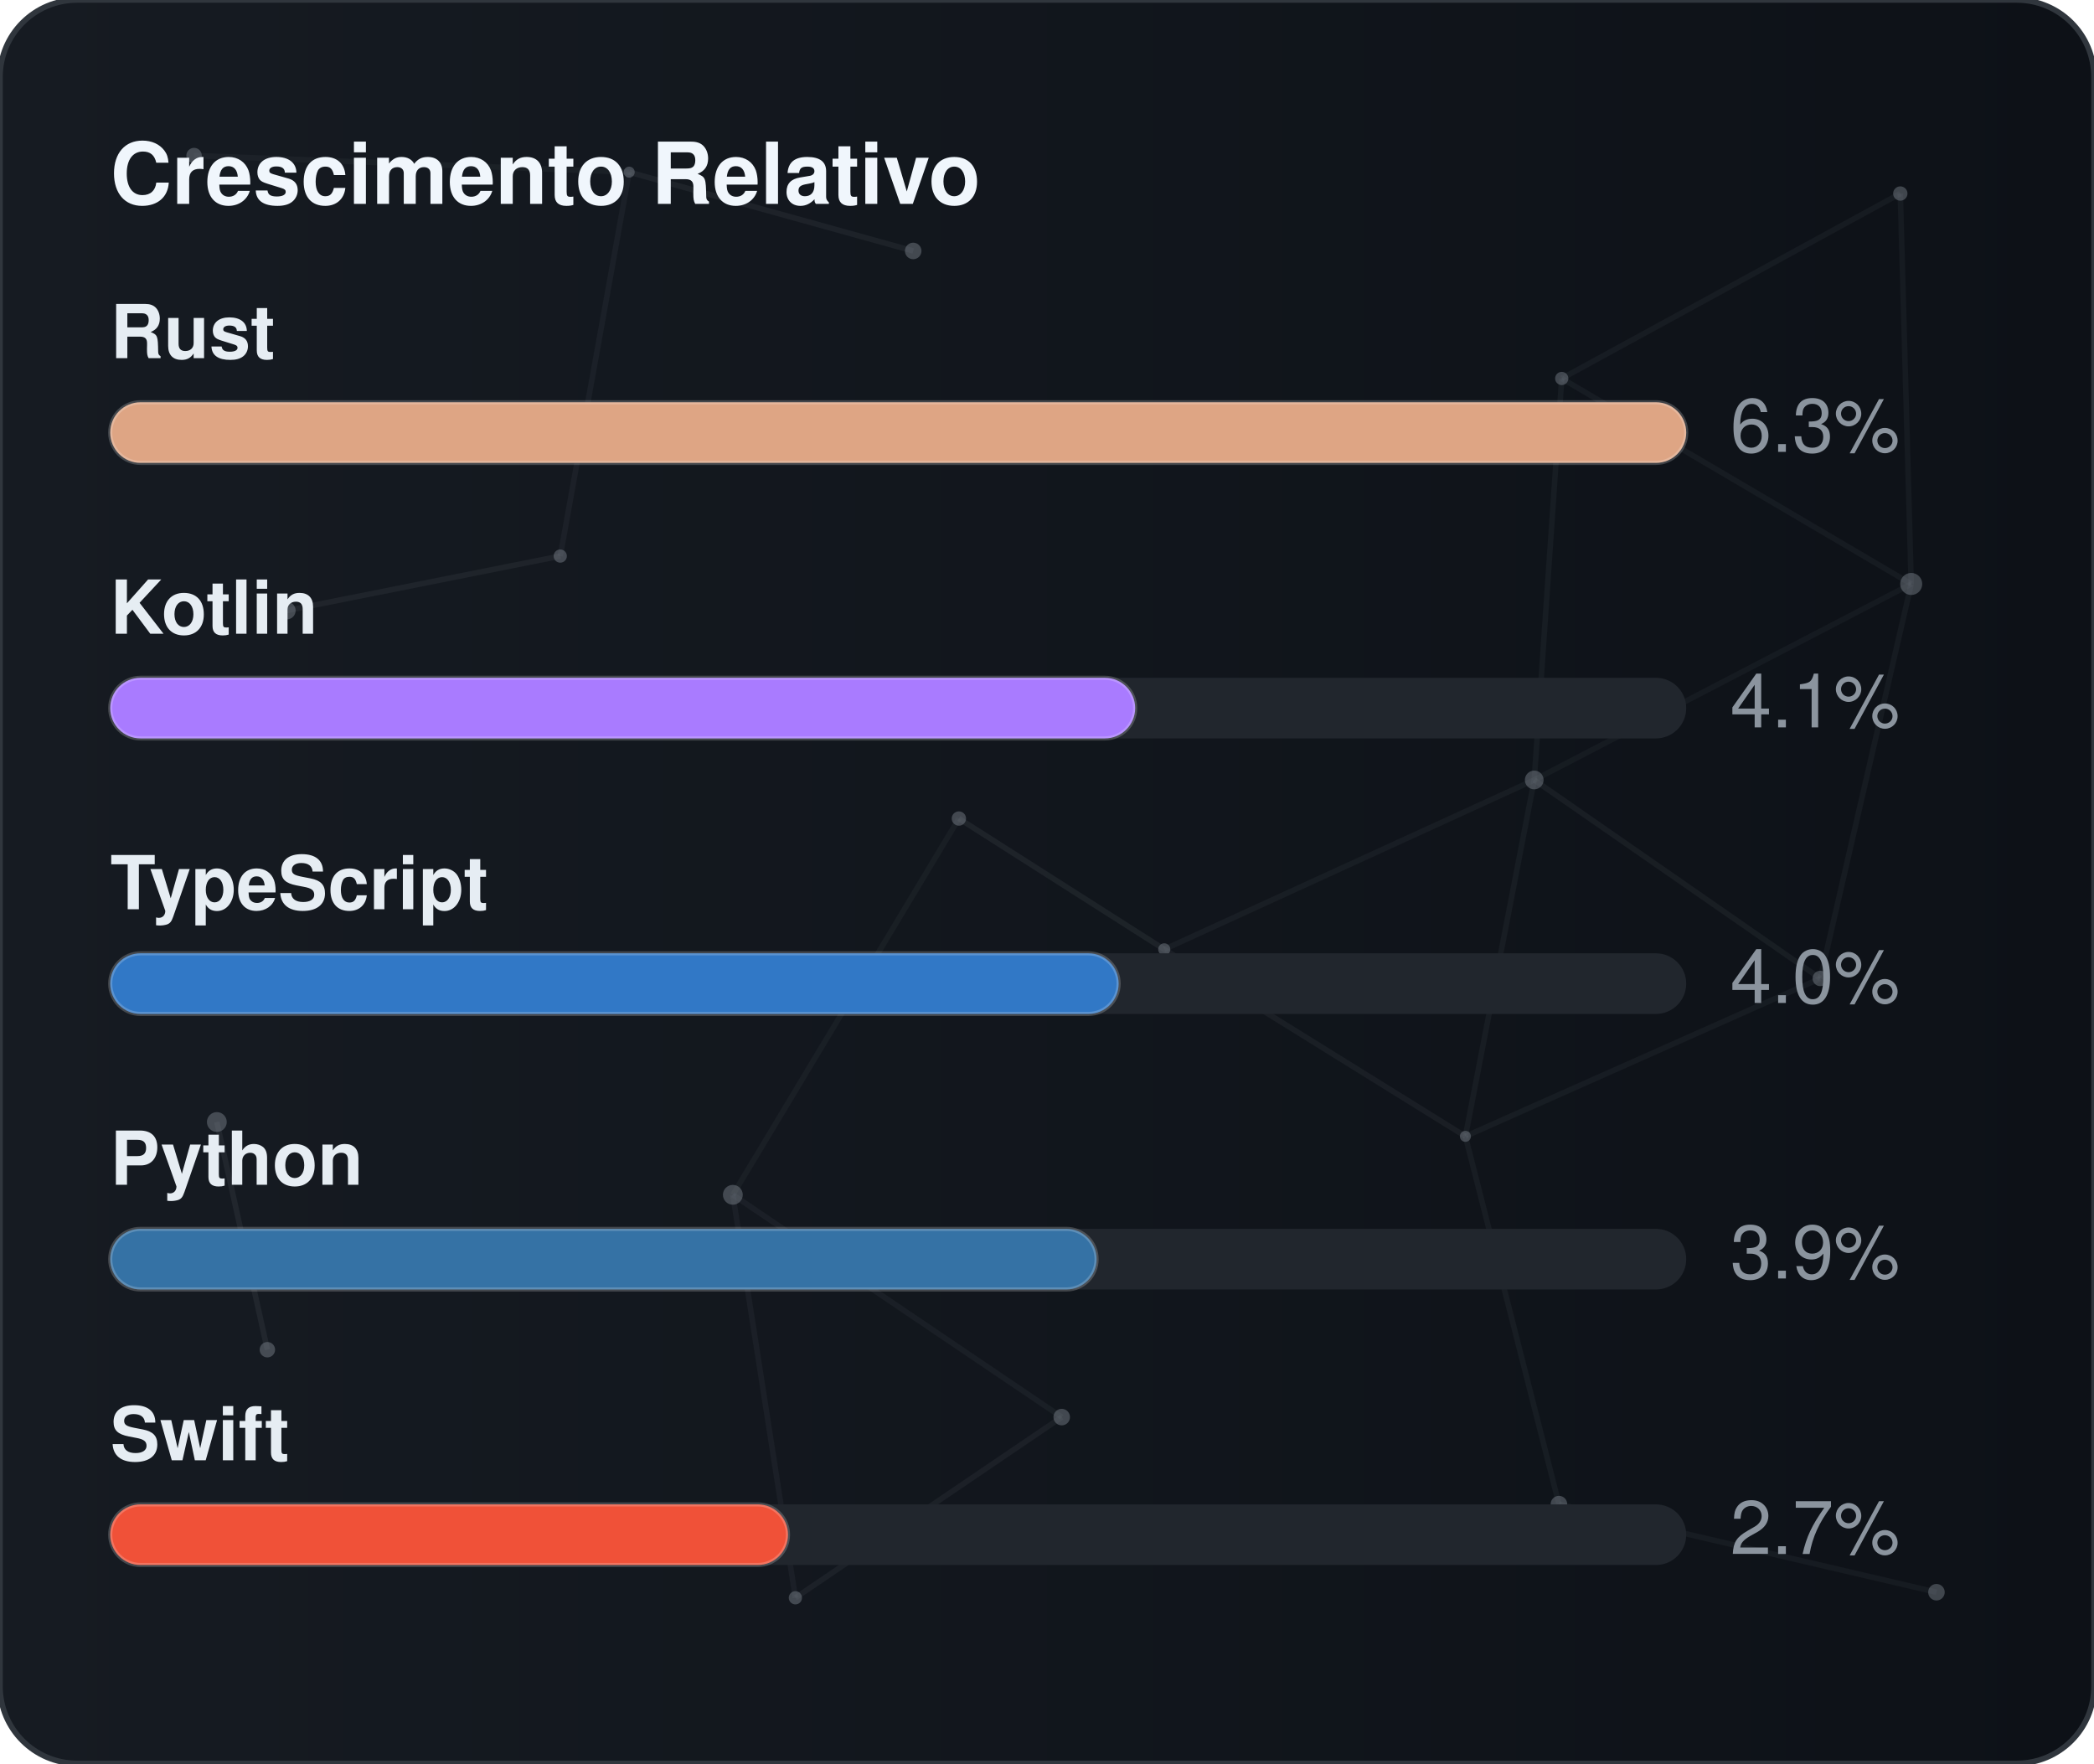
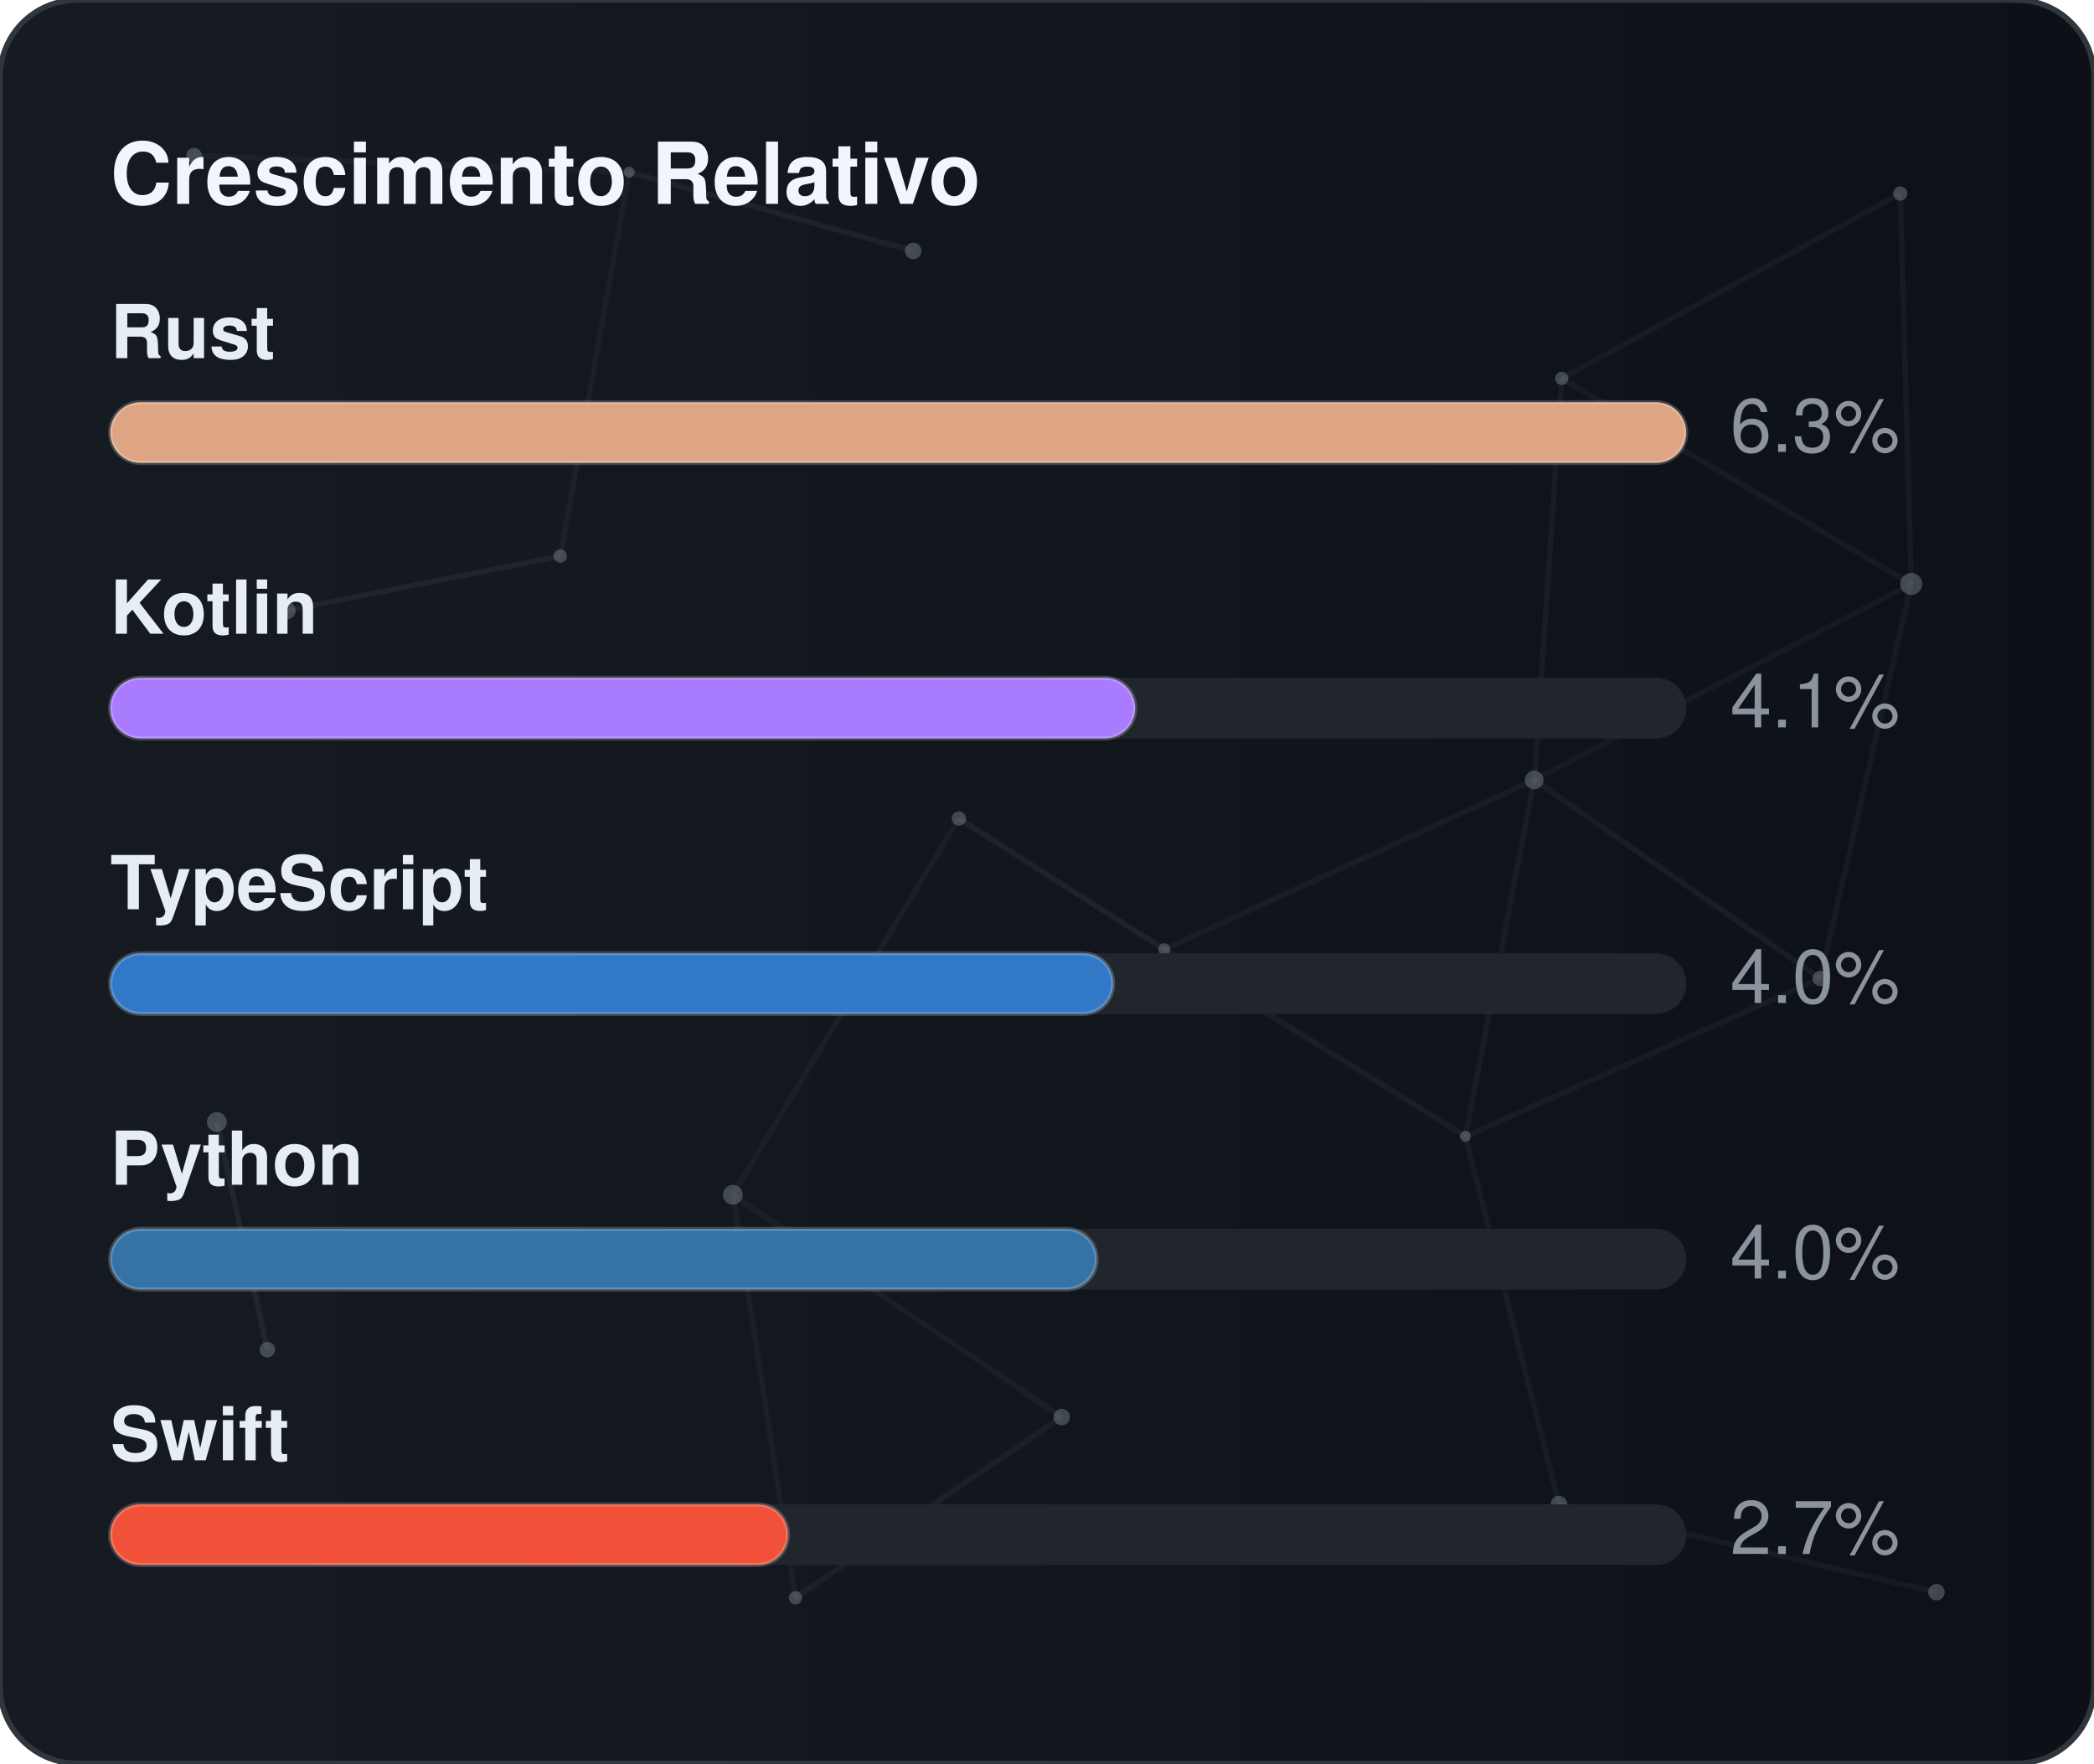
<svg xmlns="http://www.w3.org/2000/svg" width="380" height="320" viewBox="0 0 380 320" role="img" aria-label="Crescimento Relativo">
  <defs>
    <linearGradient id="gradGithubGrowth" x1="0%" y1="0%" x2="100%" y2="0%">
      <stop offset="0%" stop-color="#161b22" />
      <stop offset="100%" stop-color="#0d1117" />
    </linearGradient>
    <clipPath id="cardClipgradGithubGrowth">
      <rect x="0" y="0" width="380" height="320" rx="14" />
    </clipPath>
  </defs>
  <style>
    text { font-family: -apple-system, BlinkMacSystemFont, "Segoe UI", Helvetica, Arial, sans-serif; font-size: 13.5px; }
    .card { fill: url(#gradGithubGrowth); stroke: #30363d; stroke-width: 1; }
    .title { fill: #f0f6fc; font-weight: 700; font-size: 15.5px; }
    .lbl { fill: #e6edf3; font-weight: 600; }
    .val { fill: #8b949e; }
    .track { fill: #21262d; }
    .bar { stroke: rgba(255,255,255,0.2); stroke-width: 0.75; }
  </style>
  <rect x="0" y="0" width="380" height="320" rx="14" class="card" />
  <g clip-path="url(#cardClipgradGithubGrowth)">
    <line x1="35.22" y1="28.23" x2="114.18" y2="31.24" stroke="#8b949e" stroke-width="1" opacity="0.06">
      <animate attributeName="x1" values="35.22;35.39;35.22" dur="9.6s" repeatCount="indefinite" />
      <animate attributeName="y1" values="28.23;26.86;28.23" dur="11.5s" repeatCount="indefinite" />
      <animate attributeName="x2" values="114.18;107.41;114.18" dur="10.9s" repeatCount="indefinite" />
      <animate attributeName="y2" values="31.24;28.12;31.24" dur="13.1s" repeatCount="indefinite" />
    </line>
    <line x1="114.18" y1="31.24" x2="165.72" y2="45.54" stroke="#8b949e" stroke-width="1" opacity="0.09">
      <animate attributeName="x1" values="114.18;107.41;114.18" dur="10.9s" repeatCount="indefinite" />
      <animate attributeName="y1" values="31.24;28.12;31.24" dur="13.1s" repeatCount="indefinite" />
      <animate attributeName="x2" values="165.72;156.65;165.72" dur="7.7s" repeatCount="indefinite" />
      <animate attributeName="y2" values="45.54;47.56;45.54" dur="9.2s" repeatCount="indefinite" />
    </line>
    <line x1="114.18" y1="31.24" x2="101.67" y2="100.91" stroke="#8b949e" stroke-width="1" opacity="0.07">
      <animate attributeName="x1" values="114.18;107.41;114.18" dur="10.9s" repeatCount="indefinite" />
      <animate attributeName="y1" values="31.24;28.12;31.24" dur="13.1s" repeatCount="indefinite" />
      <animate attributeName="x2" values="101.67;109.76;101.67" dur="6.4s" repeatCount="indefinite" />
      <animate attributeName="y2" values="100.91;94.52;100.91" dur="7.6s" repeatCount="indefinite" />
    </line>
    <line x1="283.41" y1="68.68" x2="344.85" y2="35.12" stroke="#8b949e" stroke-width="1" opacity="0.07">
      <animate attributeName="x1" values="283.41;282.83;283.41" dur="12.0s" repeatCount="indefinite" />
      <animate attributeName="y1" values="68.68;66.16;68.68" dur="14.4s" repeatCount="indefinite" />
      <animate attributeName="x2" values="344.85;343.1;344.85" dur="9.8s" repeatCount="indefinite" />
      <animate attributeName="y2" values="35.12;30.36;35.12" dur="11.8s" repeatCount="indefinite" />
    </line>
    <line x1="283.41" y1="68.68" x2="278.42" y2="141.54" stroke="#8b949e" stroke-width="1" opacity="0.07">
      <animate attributeName="x1" values="283.41;282.83;283.41" dur="12.0s" repeatCount="indefinite" />
      <animate attributeName="y1" values="68.68;66.16;68.68" dur="14.4s" repeatCount="indefinite" />
      <animate attributeName="x2" values="278.42;271.97;278.42" dur="6.3s" repeatCount="indefinite" />
      <animate attributeName="y2" values="141.54;140.88;141.54" dur="7.5s" repeatCount="indefinite" />
    </line>
    <line x1="283.41" y1="68.68" x2="346.83" y2="105.97" stroke="#8b949e" stroke-width="1" opacity="0.07">
      <animate attributeName="x1" values="283.41;282.83;283.41" dur="12.0s" repeatCount="indefinite" />
      <animate attributeName="y1" values="68.68;66.16;68.68" dur="14.4s" repeatCount="indefinite" />
      <animate attributeName="x2" values="346.83;354.74;346.83" dur="10.4s" repeatCount="indefinite" />
      <animate attributeName="y2" values="105.97;113.25;105.97" dur="12.5s" repeatCount="indefinite" />
    </line>
    <line x1="344.85" y1="35.12" x2="346.83" y2="105.97" stroke="#8b949e" stroke-width="1" opacity="0.07">
      <animate attributeName="x1" values="344.85;343.1;344.85" dur="9.8s" repeatCount="indefinite" />
      <animate attributeName="y1" values="35.12;30.36;35.12" dur="11.8s" repeatCount="indefinite" />
      <animate attributeName="x2" values="346.83;354.74;346.83" dur="10.4s" repeatCount="indefinite" />
      <animate attributeName="y2" values="105.97;113.25;105.97" dur="12.5s" repeatCount="indefinite" />
    </line>
    <line x1="52.05" y1="110.8" x2="101.67" y2="100.91" stroke="#8b949e" stroke-width="1" opacity="0.09">
      <animate attributeName="x1" values="52.05;49.17;52.05" dur="7.9s" repeatCount="indefinite" />
      <animate attributeName="y1" values="110.8;114.75;110.8" dur="9.5s" repeatCount="indefinite" />
      <animate attributeName="x2" values="101.67;109.76;101.67" dur="6.4s" repeatCount="indefinite" />
      <animate attributeName="y2" values="100.91;94.52;100.91" dur="7.6s" repeatCount="indefinite" />
    </line>
    <line x1="174.01" y1="148.54" x2="132.99" y2="216.82" stroke="#8b949e" stroke-width="1" opacity="0.06">
      <animate attributeName="x1" values="174.01;179.31;174.01" dur="7.4s" repeatCount="indefinite" />
      <animate attributeName="y1" values="148.54;150.39;148.54" dur="8.9s" repeatCount="indefinite" />
      <animate attributeName="x2" values="132.99;131.19;132.99" dur="9.7s" repeatCount="indefinite" />
      <animate attributeName="y2" values="216.82;223.91;216.82" dur="11.7s" repeatCount="indefinite" />
    </line>
    <line x1="174.01" y1="148.54" x2="211.28" y2="172.28" stroke="#8b949e" stroke-width="1" opacity="0.10">
      <animate attributeName="x1" values="174.01;179.31;174.01" dur="7.4s" repeatCount="indefinite" />
      <animate attributeName="y1" values="148.54;150.39;148.54" dur="8.9s" repeatCount="indefinite" />
      <animate attributeName="x2" values="211.28;207.15;211.28" dur="8.7s" repeatCount="indefinite" />
      <animate attributeName="y2" values="172.28;167.34;172.28" dur="10.4s" repeatCount="indefinite" />
    </line>
    <line x1="278.42" y1="141.54" x2="346.83" y2="105.97" stroke="#8b949e" stroke-width="1" opacity="0.06">
      <animate attributeName="x1" values="278.42;271.97;278.42" dur="6.3s" repeatCount="indefinite" />
      <animate attributeName="y1" values="141.54;140.88;141.54" dur="7.5s" repeatCount="indefinite" />
      <animate attributeName="x2" values="346.83;354.74;346.83" dur="10.4s" repeatCount="indefinite" />
      <animate attributeName="y2" values="105.97;113.25;105.97" dur="12.5s" repeatCount="indefinite" />
    </line>
    <line x1="278.42" y1="141.54" x2="211.28" y2="172.28" stroke="#8b949e" stroke-width="1" opacity="0.07">
      <animate attributeName="x1" values="278.42;271.97;278.42" dur="6.3s" repeatCount="indefinite" />
      <animate attributeName="y1" values="141.54;140.88;141.54" dur="7.5s" repeatCount="indefinite" />
      <animate attributeName="x2" values="211.28;207.15;211.28" dur="8.7s" repeatCount="indefinite" />
      <animate attributeName="y2" values="172.28;167.34;172.28" dur="10.4s" repeatCount="indefinite" />
    </line>
    <line x1="278.42" y1="141.54" x2="265.93" y2="206.21" stroke="#8b949e" stroke-width="1" opacity="0.07">
      <animate attributeName="x1" values="278.42;271.97;278.42" dur="6.3s" repeatCount="indefinite" />
      <animate attributeName="y1" values="141.54;140.88;141.54" dur="7.5s" repeatCount="indefinite" />
      <animate attributeName="x2" values="265.93;263.56;265.93" dur="8.0s" repeatCount="indefinite" />
      <animate attributeName="y2" values="206.21;213.6;206.21" dur="9.6s" repeatCount="indefinite" />
    </line>
    <line x1="278.42" y1="141.54" x2="330.33" y2="177.56" stroke="#8b949e" stroke-width="1" opacity="0.08">
      <animate attributeName="x1" values="278.42;271.97;278.42" dur="6.3s" repeatCount="indefinite" />
      <animate attributeName="y1" values="141.54;140.88;141.54" dur="7.5s" repeatCount="indefinite" />
      <animate attributeName="x2" values="330.33;321.23;330.33" dur="10.7s" repeatCount="indefinite" />
      <animate attributeName="y2" values="177.56;172.27;177.56" dur="12.8s" repeatCount="indefinite" />
    </line>
    <line x1="346.83" y1="105.97" x2="330.33" y2="177.56" stroke="#8b949e" stroke-width="1" opacity="0.07">
      <animate attributeName="x1" values="346.83;354.74;346.83" dur="10.4s" repeatCount="indefinite" />
      <animate attributeName="y1" values="105.97;113.25;105.97" dur="12.5s" repeatCount="indefinite" />
      <animate attributeName="x2" values="330.33;321.23;330.33" dur="10.7s" repeatCount="indefinite" />
      <animate attributeName="y2" values="177.56;172.27;177.56" dur="12.8s" repeatCount="indefinite" />
    </line>
    <line x1="39.35" y1="203.61" x2="48.52" y2="244.93" stroke="#8b949e" stroke-width="1" opacity="0.10">
      <animate attributeName="x1" values="39.35;29.72;39.35" dur="11.8s" repeatCount="indefinite" />
      <animate attributeName="y1" values="203.61;200.24;203.61" dur="14.2s" repeatCount="indefinite" />
      <animate attributeName="x2" values="48.52;44.33;48.52" dur="11.9s" repeatCount="indefinite" />
      <animate attributeName="y2" values="244.93;238.49;244.93" dur="14.3s" repeatCount="indefinite" />
    </line>
    <line x1="132.99" y1="216.82" x2="144.34" y2="289.95" stroke="#8b949e" stroke-width="1" opacity="0.07">
      <animate attributeName="x1" values="132.99;131.19;132.99" dur="9.7s" repeatCount="indefinite" />
      <animate attributeName="y1" values="216.82;223.91;216.82" dur="11.7s" repeatCount="indefinite" />
      <animate attributeName="x2" values="144.34;138.5;144.34" dur="6.3s" repeatCount="indefinite" />
      <animate attributeName="y2" values="289.95;282.9;289.95" dur="7.6s" repeatCount="indefinite" />
    </line>
    <line x1="132.99" y1="216.82" x2="192.67" y2="257.16" stroke="#8b949e" stroke-width="1" opacity="0.07">
      <animate attributeName="x1" values="132.99;131.19;132.99" dur="9.7s" repeatCount="indefinite" />
      <animate attributeName="y1" values="216.82;223.91;216.82" dur="11.7s" repeatCount="indefinite" />
      <animate attributeName="x2" values="192.67;196.2;192.67" dur="6.2s" repeatCount="indefinite" />
      <animate attributeName="y2" values="257.16;251.56;257.16" dur="7.5s" repeatCount="indefinite" />
    </line>
    <line x1="211.28" y1="172.28" x2="265.93" y2="206.21" stroke="#8b949e" stroke-width="1" opacity="0.08">
      <animate attributeName="x1" values="211.28;207.15;211.28" dur="8.7s" repeatCount="indefinite" />
      <animate attributeName="y1" values="172.28;167.34;172.28" dur="10.4s" repeatCount="indefinite" />
      <animate attributeName="x2" values="265.93;263.56;265.93" dur="8.0s" repeatCount="indefinite" />
      <animate attributeName="y2" values="206.21;213.6;206.21" dur="9.6s" repeatCount="indefinite" />
    </line>
    <line x1="265.93" y1="206.21" x2="330.33" y2="177.56" stroke="#8b949e" stroke-width="1" opacity="0.07">
      <animate attributeName="x1" values="265.93;263.56;265.93" dur="8.0s" repeatCount="indefinite" />
      <animate attributeName="y1" values="206.21;213.6;206.21" dur="9.6s" repeatCount="indefinite" />
      <animate attributeName="x2" values="330.33;321.23;330.33" dur="10.7s" repeatCount="indefinite" />
      <animate attributeName="y2" values="177.56;172.27;177.56" dur="12.8s" repeatCount="indefinite" />
    </line>
    <line x1="265.93" y1="206.21" x2="282.9" y2="272.95" stroke="#8b949e" stroke-width="1" opacity="0.07">
      <animate attributeName="x1" values="265.93;263.56;265.93" dur="8.0s" repeatCount="indefinite" />
      <animate attributeName="y1" values="206.21;213.6;206.21" dur="9.6s" repeatCount="indefinite" />
      <animate attributeName="x2" values="282.9;277.88;282.9" dur="6.7s" repeatCount="indefinite" />
      <animate attributeName="y2" values="272.95;280.91;272.95" dur="8.1s" repeatCount="indefinite" />
    </line>
    <line x1="144.34" y1="289.95" x2="192.67" y2="257.16" stroke="#8b949e" stroke-width="1" opacity="0.08">
      <animate attributeName="x1" values="144.34;138.5;144.34" dur="6.3s" repeatCount="indefinite" />
      <animate attributeName="y1" values="289.95;282.9;289.95" dur="7.6s" repeatCount="indefinite" />
      <animate attributeName="x2" values="192.67;196.2;192.67" dur="6.2s" repeatCount="indefinite" />
      <animate attributeName="y2" values="257.16;251.56;257.16" dur="7.5s" repeatCount="indefinite" />
    </line>
    <line x1="282.9" y1="272.95" x2="351.41" y2="288.94" stroke="#8b949e" stroke-width="1" opacity="0.07">
      <animate attributeName="x1" values="282.9;277.88;282.9" dur="6.7s" repeatCount="indefinite" />
      <animate attributeName="y1" values="272.95;280.91;272.95" dur="8.1s" repeatCount="indefinite" />
      <animate attributeName="x2" values="351.41;356.89;351.41" dur="11.9s" repeatCount="indefinite" />
      <animate attributeName="y2" values="288.94;287.49;288.94" dur="14.3s" repeatCount="indefinite" />
    </line>
    <circle cx="35.22" cy="28.23" r="1.4" fill="#8b949e" opacity="0.40">
      <animate attributeName="cx" values="35.22;35.39;35.22" dur="9.6s" repeatCount="indefinite" />
      <animate attributeName="cy" values="28.23;26.86;28.23" dur="11.5s" repeatCount="indefinite" />
    </circle>
    <circle cx="114.18" cy="31.24" r="1.0" fill="#8b949e" opacity="0.40">
      <animate attributeName="cx" values="114.18;107.41;114.18" dur="10.9s" repeatCount="indefinite" />
      <animate attributeName="cy" values="31.24;28.12;31.24" dur="13.1s" repeatCount="indefinite" />
    </circle>
    <circle cx="165.72" cy="45.54" r="1.5" fill="#8b949e" opacity="0.40">
      <animate attributeName="cx" values="165.72;156.65;165.72" dur="7.7s" repeatCount="indefinite" />
      <animate attributeName="cy" values="45.54;47.56;45.54" dur="9.2s" repeatCount="indefinite" />
    </circle>
    <circle cx="283.41" cy="68.68" r="1.2" fill="#8b949e" opacity="0.40">
      <animate attributeName="cx" values="283.41;282.83;283.41" dur="12.0s" repeatCount="indefinite" />
      <animate attributeName="cy" values="68.68;66.16;68.68" dur="14.4s" repeatCount="indefinite" />
    </circle>
    <circle cx="344.85" cy="35.12" r="1.3" fill="#8b949e" opacity="0.40">
      <animate attributeName="cx" values="344.85;343.1;344.85" dur="9.8s" repeatCount="indefinite" />
      <animate attributeName="cy" values="35.12;30.36;35.12" dur="11.8s" repeatCount="indefinite" />
    </circle>
    <circle cx="52.05" cy="110.8" r="1.6" fill="#8b949e" opacity="0.40">
      <animate attributeName="cx" values="52.05;49.17;52.05" dur="7.9s" repeatCount="indefinite" />
      <animate attributeName="cy" values="110.8;114.75;110.8" dur="9.5s" repeatCount="indefinite" />
    </circle>
    <circle cx="101.67" cy="100.91" r="1.2" fill="#8b949e" opacity="0.40">
      <animate attributeName="cx" values="101.67;109.76;101.67" dur="6.4s" repeatCount="indefinite" />
      <animate attributeName="cy" values="100.91;94.52;100.91" dur="7.6s" repeatCount="indefinite" />
    </circle>
    <circle cx="174.01" cy="148.54" r="1.3" fill="#8b949e" opacity="0.40">
      <animate attributeName="cx" values="174.01;179.31;174.01" dur="7.4s" repeatCount="indefinite" />
      <animate attributeName="cy" values="148.54;150.39;148.54" dur="8.9s" repeatCount="indefinite" />
    </circle>
    <circle cx="278.42" cy="141.54" r="1.7" fill="#8b949e" opacity="0.40">
      <animate attributeName="cx" values="278.42;271.97;278.42" dur="6.3s" repeatCount="indefinite" />
      <animate attributeName="cy" values="141.54;140.88;141.54" dur="7.5s" repeatCount="indefinite" />
    </circle>
    <circle cx="346.83" cy="105.97" r="2.0" fill="#8b949e" opacity="0.40">
      <animate attributeName="cx" values="346.83;354.74;346.83" dur="10.4s" repeatCount="indefinite" />
      <animate attributeName="cy" values="105.97;113.25;105.97" dur="12.5s" repeatCount="indefinite" />
    </circle>
    <circle cx="39.35" cy="203.61" r="1.8" fill="#8b949e" opacity="0.40">
      <animate attributeName="cx" values="39.35;29.72;39.35" dur="11.8s" repeatCount="indefinite" />
      <animate attributeName="cy" values="203.61;200.24;203.61" dur="14.2s" repeatCount="indefinite" />
    </circle>
    <circle cx="132.99" cy="216.82" r="1.8" fill="#8b949e" opacity="0.40">
      <animate attributeName="cx" values="132.99;131.19;132.99" dur="9.7s" repeatCount="indefinite" />
      <animate attributeName="cy" values="216.82;223.91;216.82" dur="11.7s" repeatCount="indefinite" />
    </circle>
    <circle cx="211.28" cy="172.28" r="1.1" fill="#8b949e" opacity="0.40">
      <animate attributeName="cx" values="211.28;207.15;211.28" dur="8.7s" repeatCount="indefinite" />
      <animate attributeName="cy" values="172.28;167.34;172.28" dur="10.4s" repeatCount="indefinite" />
    </circle>
    <circle cx="265.93" cy="206.21" r="1.0" fill="#8b949e" opacity="0.40">
      <animate attributeName="cx" values="265.93;263.56;265.93" dur="8.0s" repeatCount="indefinite" />
      <animate attributeName="cy" values="206.21;213.6;206.21" dur="9.6s" repeatCount="indefinite" />
    </circle>
    <circle cx="330.33" cy="177.56" r="1.4" fill="#8b949e" opacity="0.40">
      <animate attributeName="cx" values="330.33;321.23;330.33" dur="10.7s" repeatCount="indefinite" />
      <animate attributeName="cy" values="177.56;172.27;177.56" dur="12.8s" repeatCount="indefinite" />
    </circle>
    <circle cx="48.52" cy="244.93" r="1.4" fill="#8b949e" opacity="0.40">
      <animate attributeName="cx" values="48.52;44.33;48.52" dur="11.9s" repeatCount="indefinite" />
      <animate attributeName="cy" values="244.93;238.49;244.93" dur="14.3s" repeatCount="indefinite" />
    </circle>
    <circle cx="144.34" cy="289.95" r="1.2" fill="#8b949e" opacity="0.40">
      <animate attributeName="cx" values="144.34;138.5;144.34" dur="6.3s" repeatCount="indefinite" />
      <animate attributeName="cy" values="289.95;282.9;289.95" dur="7.6s" repeatCount="indefinite" />
    </circle>
    <circle cx="192.67" cy="257.16" r="1.5" fill="#8b949e" opacity="0.40">
      <animate attributeName="cx" values="192.67;196.2;192.67" dur="6.2s" repeatCount="indefinite" />
      <animate attributeName="cy" values="257.16;251.56;257.16" dur="7.5s" repeatCount="indefinite" />
    </circle>
    <circle cx="282.9" cy="272.95" r="1.5" fill="#8b949e" opacity="0.40">
      <animate attributeName="cx" values="282.9;277.88;282.9" dur="6.7s" repeatCount="indefinite" />
      <animate attributeName="cy" values="272.95;280.91;272.95" dur="8.1s" repeatCount="indefinite" />
    </circle>
    <circle cx="351.41" cy="288.94" r="1.5" fill="#8b949e" opacity="0.40">
      <animate attributeName="cx" values="351.41;356.89;351.41" dur="11.9s" repeatCount="indefinite" />
      <animate attributeName="cy" values="288.94;287.49;288.94" dur="14.3s" repeatCount="indefinite" />
    </circle>
  </g>
  <text x="20" y="37" class="title">Crescimento Relativo</text>
  <text x="20" y="65" class="lbl">Rust</text>
  <rect x="20" y="73" width="286" height="11" rx="5.5" class="track" />
  <rect x="20" y="73" width="286" height="11" rx="5.5" fill="#dea584" class="bar" />
  <text x="314" y="82" class="val">6.3%</text>
  <text x="20" y="115" class="lbl">Kotlin</text>
  <rect x="20" y="123" width="286" height="11" rx="5.5" class="track" />
  <rect x="20" y="123" width="186" height="11" rx="5.5" fill="#A97BFF" class="bar" />
  <text x="314" y="132" class="val">4.1%</text>
  <text x="20" y="165" class="lbl">TypeScript</text>
  <rect x="20" y="173" width="286" height="11" rx="5.5" class="track" />
-   <rect x="20" y="173" width="183" height="11" rx="5.5" fill="#3178c6" class="bar" />
+   <rect x="20" y="173" width="182" height="11" rx="5.5" fill="#3178c6" class="bar" />
  <text x="314" y="182" class="val">4.0%</text>
  <text x="20" y="215" class="lbl">Python</text>
  <rect x="20" y="223" width="286" height="11" rx="5.5" class="track" />
  <rect x="20" y="223" width="179" height="11" rx="5.5" fill="#3572A5" class="bar" />
-   <text x="314" y="232" class="val">3.9%</text>
+   <text x="314" y="232" class="val">4.0%</text>
  <text x="20" y="265" class="lbl">Swift</text>
  <rect x="20" y="273" width="286" height="11" rx="5.5" class="track" />
  <rect x="20" y="273" width="123" height="11" rx="5.5" fill="#F05138" class="bar" />
  <text x="314" y="282" class="val">2.7%</text>
</svg>
